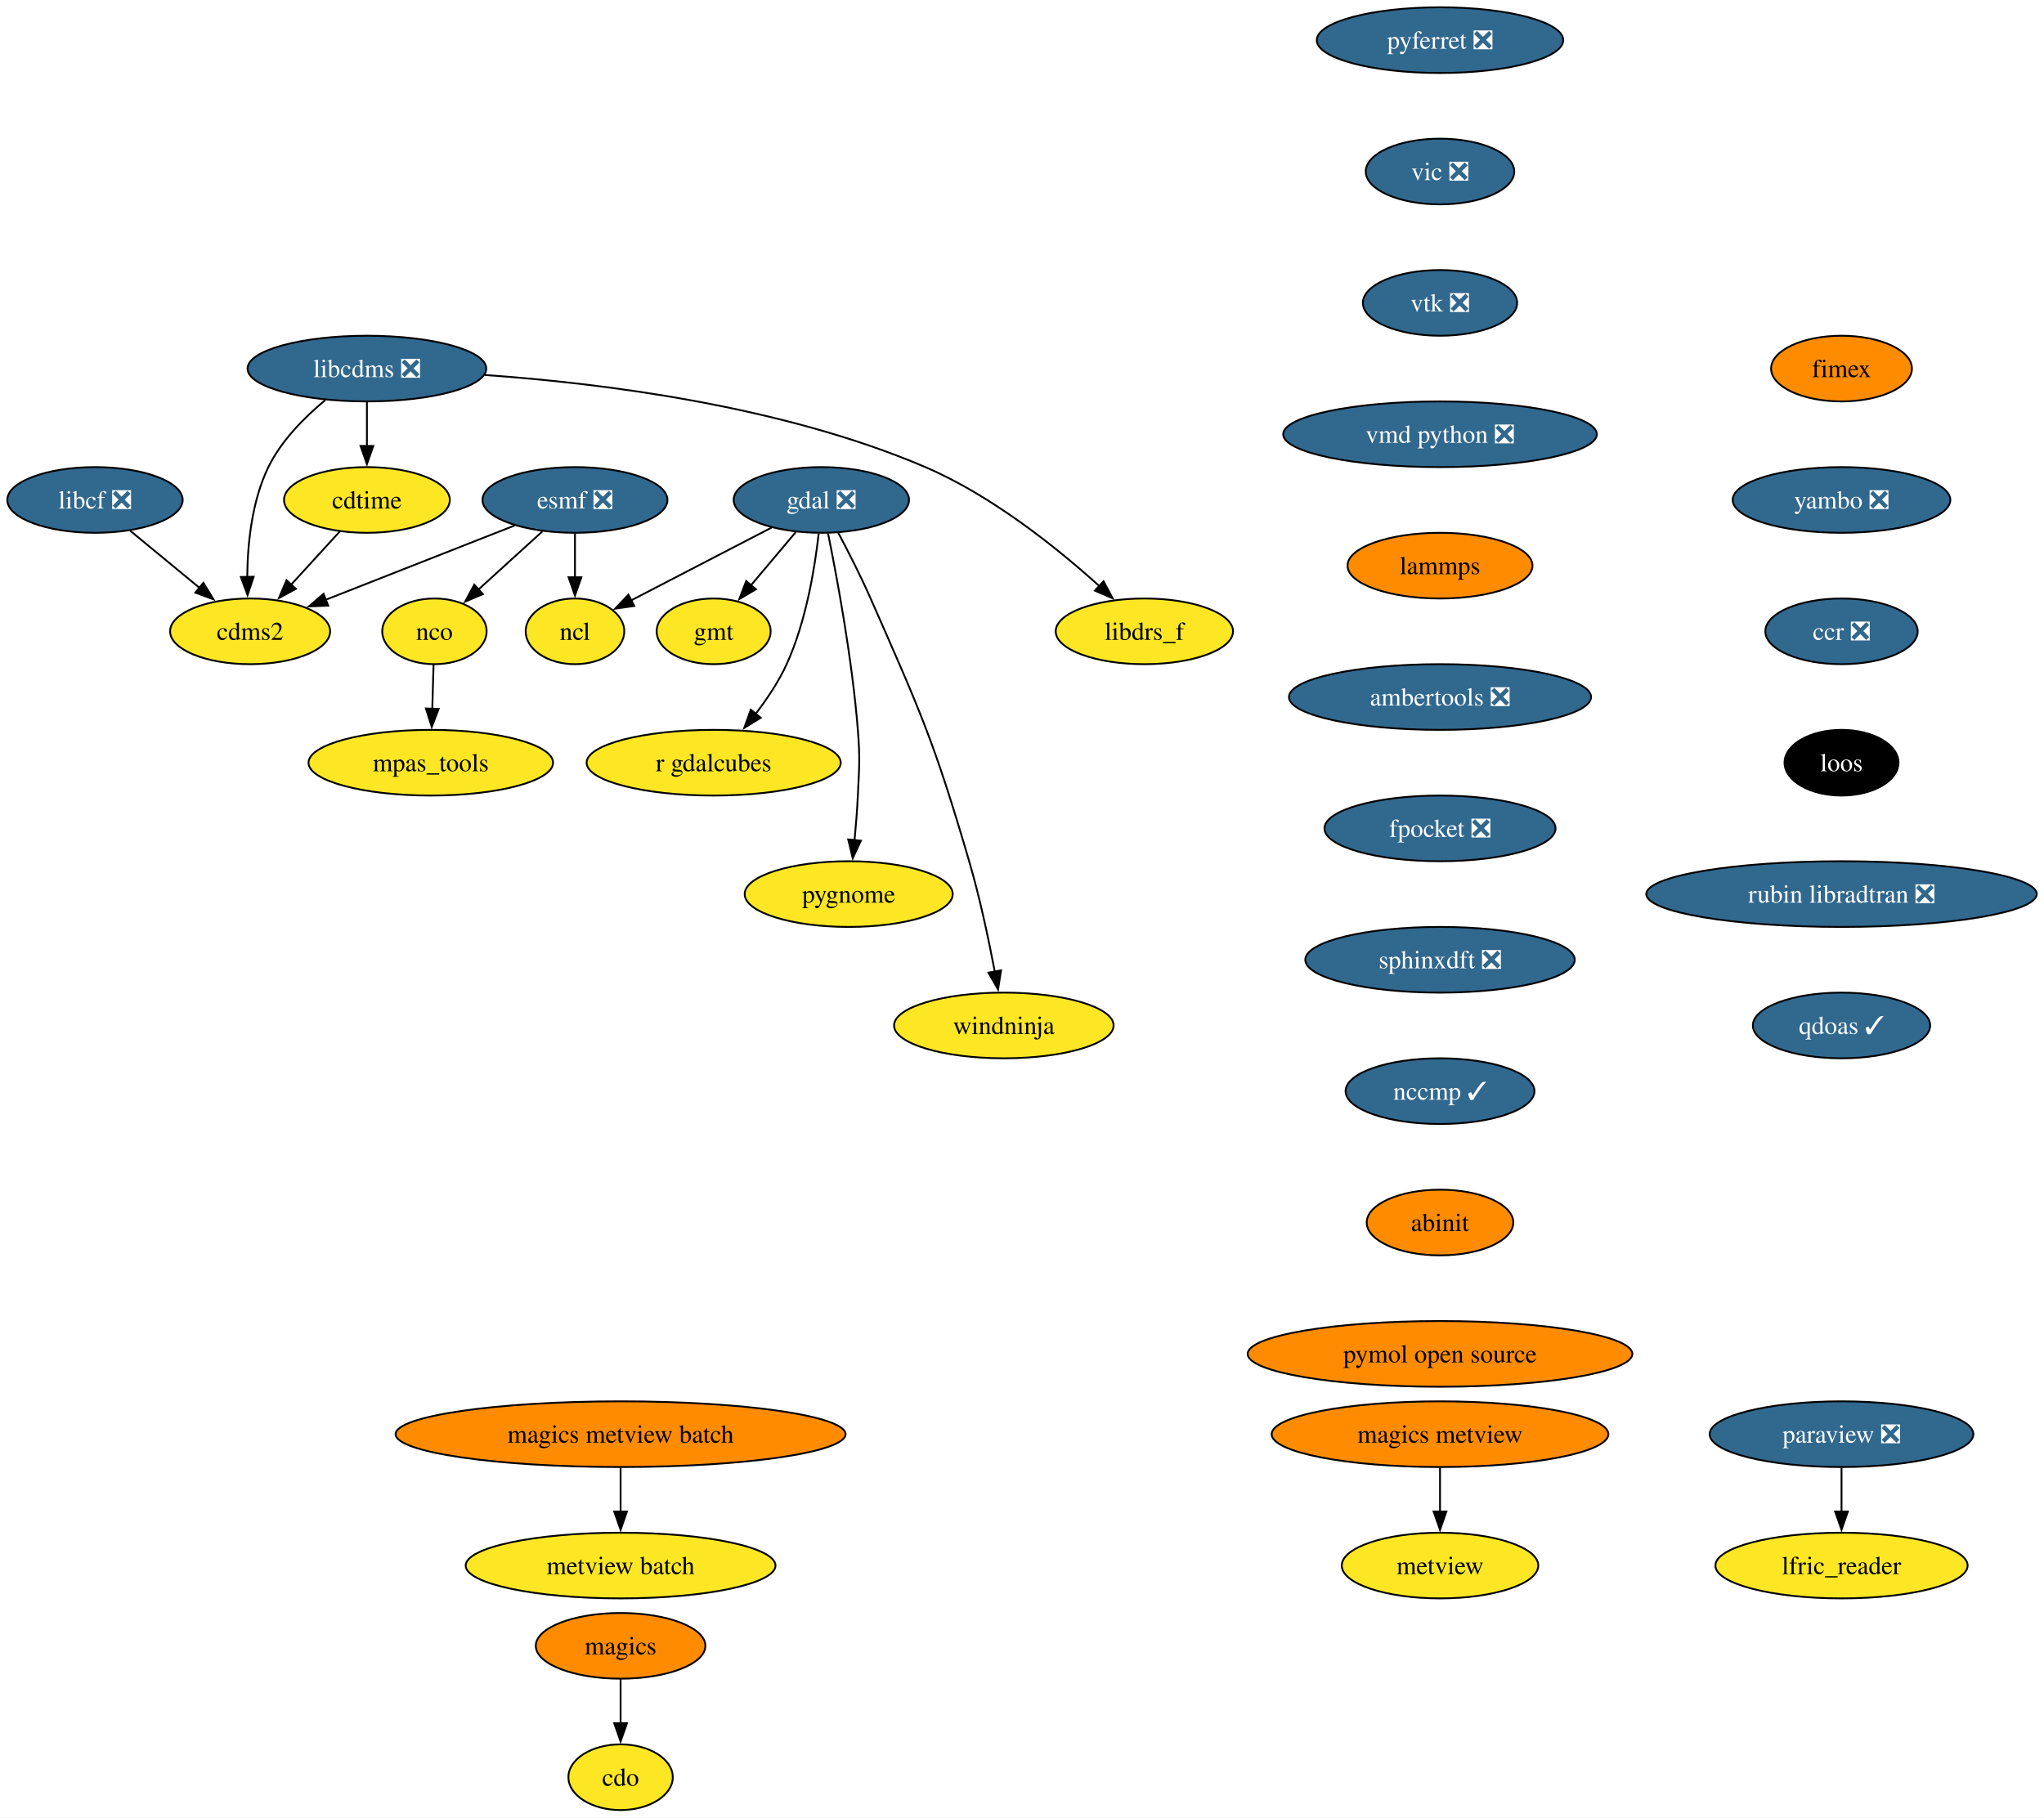
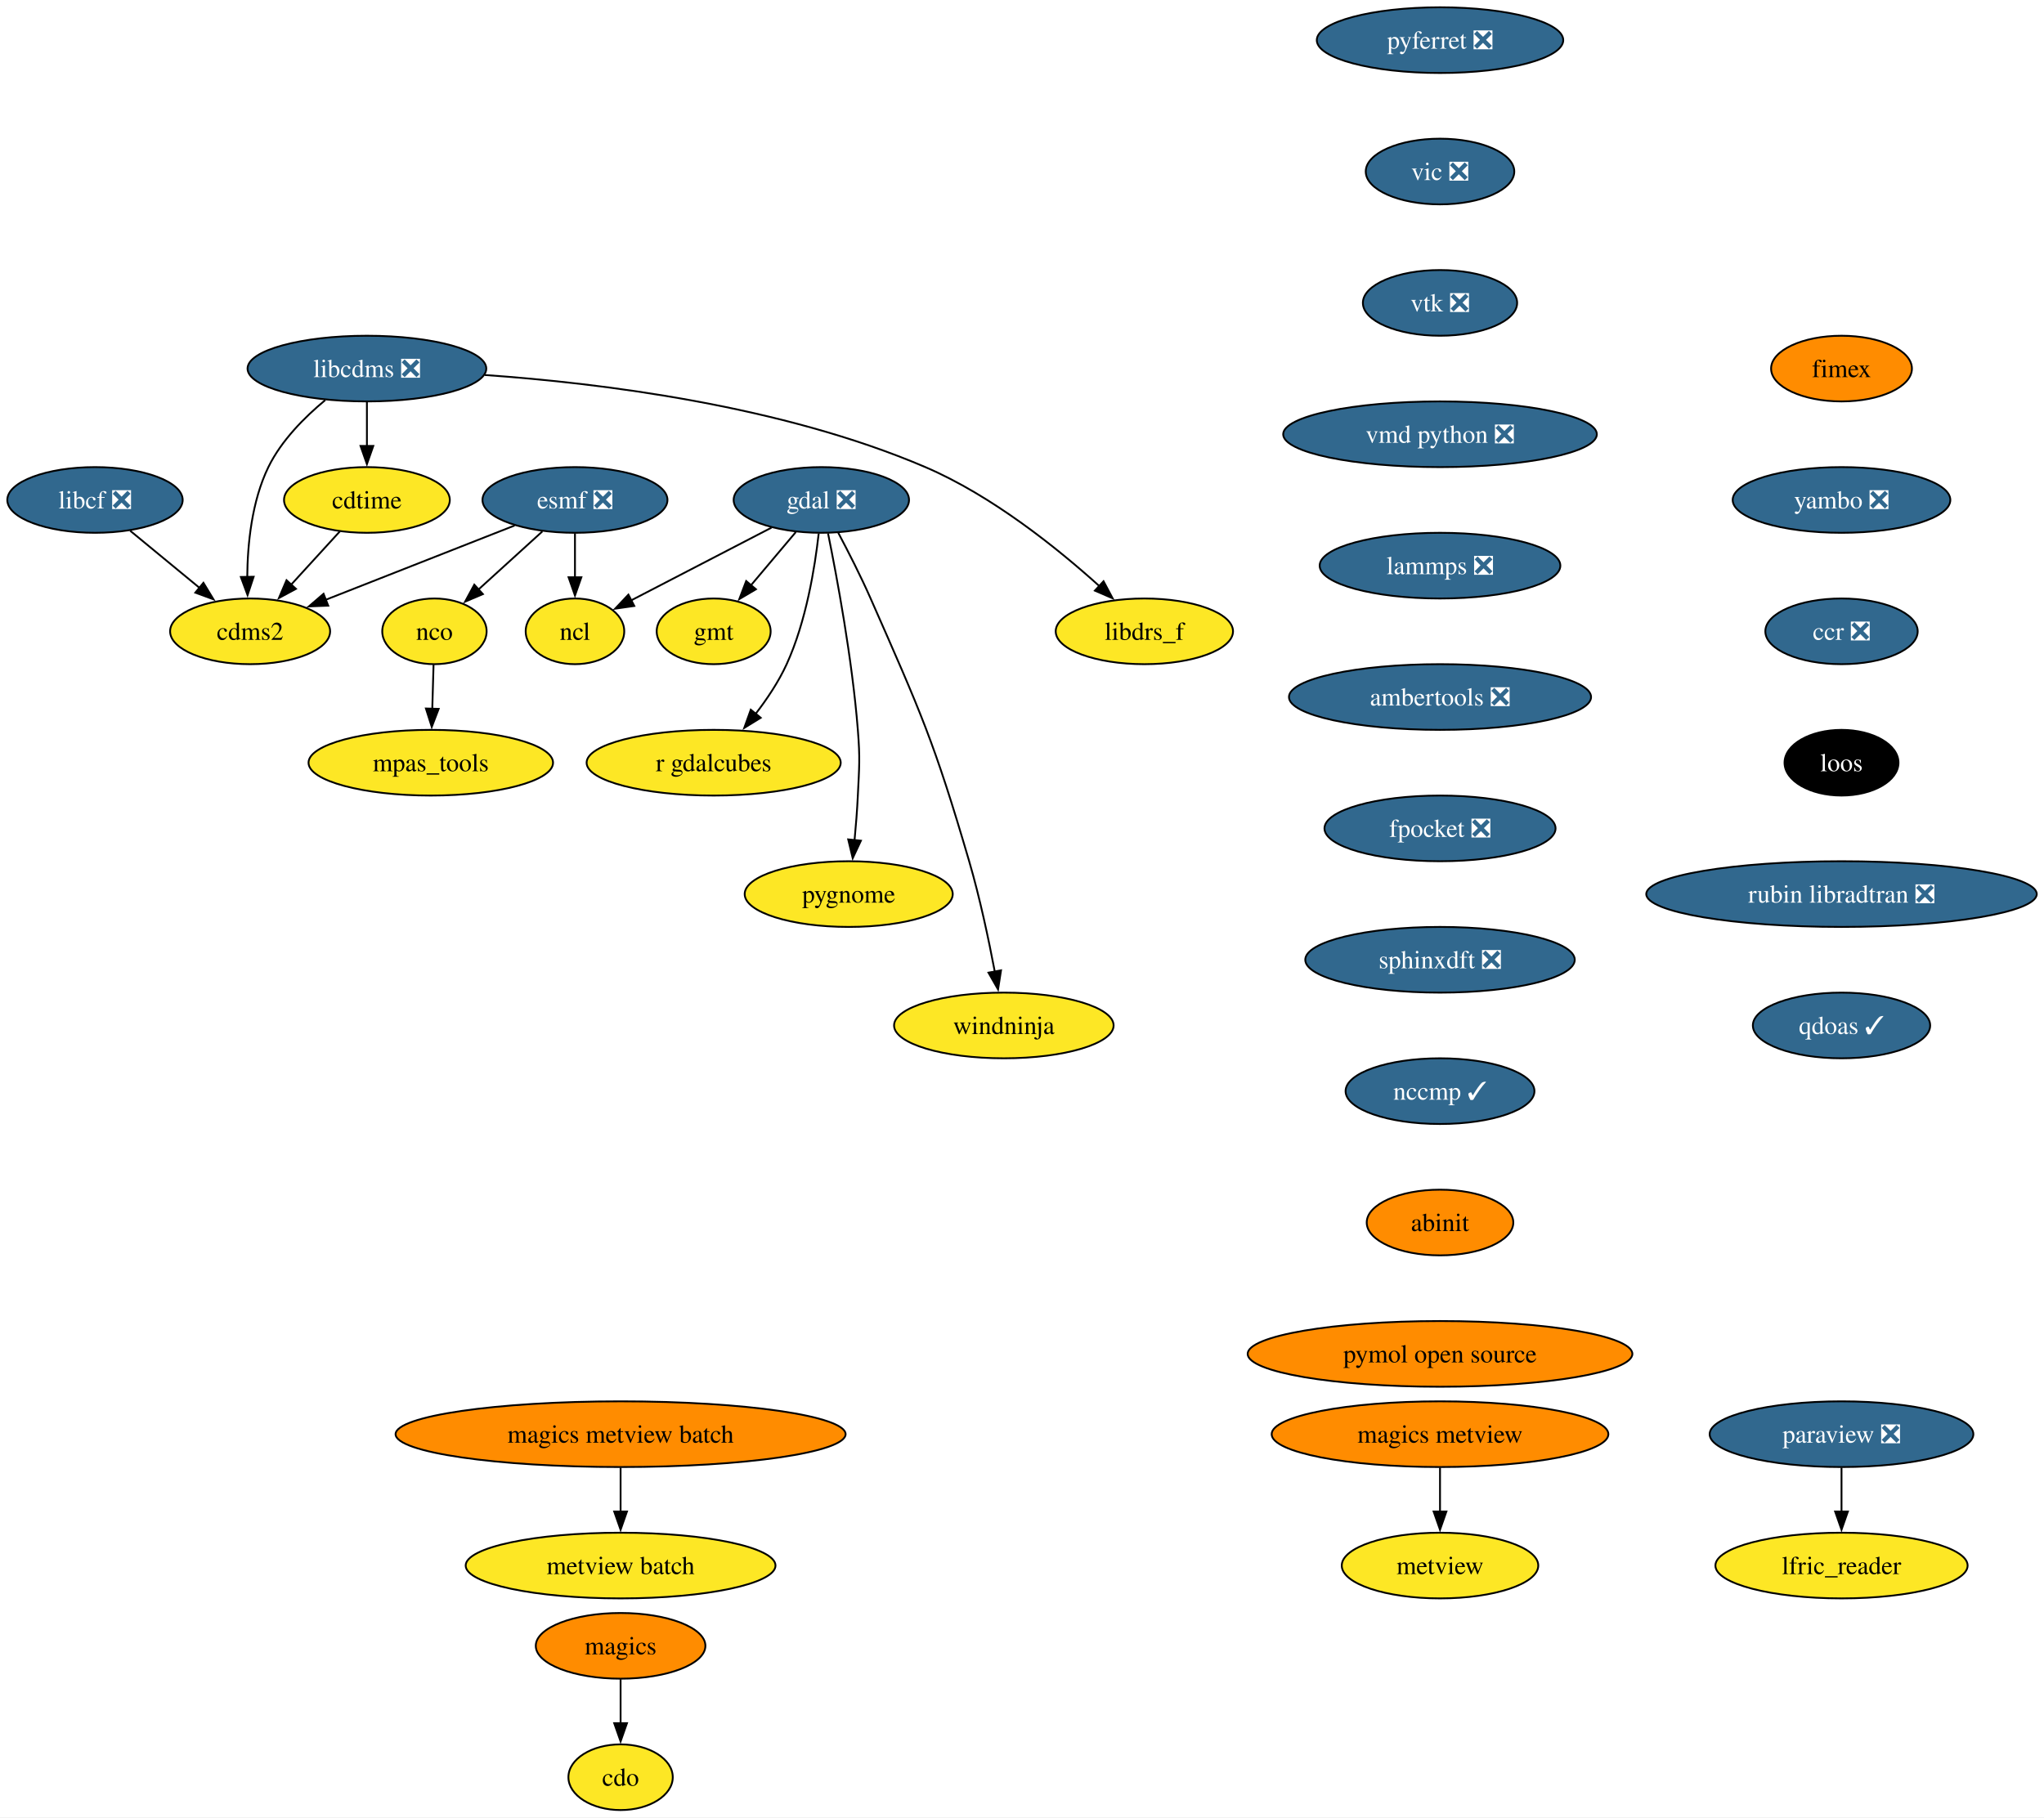
<svg xmlns="http://www.w3.org/2000/svg" xmlns:xlink="http://www.w3.org/1999/xlink" width="1120pt" height="996pt" viewBox="0.00 0.00 1120.00 996.00">
  <g id="graph0" class="graph" transform="scale(1 1) rotate(0) translate(4 992)">
    <polygon fill="white" stroke="none" points="-4,4 -4,-992 1116.03,-992 1116.03,4 -4,4" />
    <g id="node1" class="node">
      <g id="a_node1">
        <a xlink:href="https://github.com/conda-forge/cdms2-feedstock" xlink:title="cdms2">
          <ellipse fill="#fde725" stroke="black" cx="133.05" cy="-646" rx="43.84" ry="18" />
          <text xml:space="preserve" text-anchor="middle" x="133.05" y="-641.33" font-family="Times,serif" font-size="14.00">cdms2</text>
        </a>
      </g>
    </g>
    <g id="node2" class="node">
      <g id="a_node2">
        <a xlink:href="https://github.com/conda-forge/cdo-feedstock" xlink:title="cdo">
          <ellipse fill="#fde725" stroke="black" cx="336.05" cy="-18" rx="28.59" ry="18" />
          <text xml:space="preserve" text-anchor="middle" x="336.05" y="-13.32" font-family="Times,serif" font-size="14.00">cdo</text>
        </a>
      </g>
    </g>
    <g id="node3" class="node">
      <g id="a_node3">
        <a xlink:href="https://github.com/conda-forge/cdtime-feedstock" xlink:title="cdtime">
          <ellipse fill="#fde725" stroke="black" cx="197.05" cy="-718" rx="45.42" ry="18" />
          <text xml:space="preserve" text-anchor="middle" x="197.05" y="-713.33" font-family="Times,serif" font-size="14.00">cdtime</text>
        </a>
      </g>
    </g>
    <g id="edge1" class="edge">
      <path fill="none" stroke="black" d="M182.21,-700.76C174.29,-692.11 164.39,-681.27 155.55,-671.6" />
      <polygon fill="black" stroke="black" points="158.17,-669.28 148.84,-664.26 153,-674.01 158.17,-669.28" />
    </g>
    <g id="node4" class="node">
      <g id="a_node4">
        <a xlink:href="https://github.com/conda-forge/esmf-feedstock/pull/133" xlink:title="esmf ❎">
          <ellipse fill="#31688e" stroke="black" cx="311.05" cy="-718" rx="50.68" ry="18" />
          <text xml:space="preserve" text-anchor="middle" x="311.05" y="-713.33" font-family="Times,serif" font-size="14.00" fill="white">esmf ❎</text>
        </a>
      </g>
    </g>
    <g id="edge2" class="edge">
      <path fill="none" stroke="black" d="M277.99,-704C248.76,-692.5 205.99,-675.69 174.49,-663.3" />
      <polygon fill="black" stroke="black" points="175.85,-660.07 165.26,-659.67 173.29,-666.58 175.85,-660.07" />
    </g>
    <g id="node5" class="node">
      <g id="a_node5">
        <a xlink:href="https://github.com/conda-forge/ncl-feedstock" xlink:title="ncl">
          <ellipse fill="#fde725" stroke="black" cx="311.05" cy="-646" rx="27" ry="18" />
          <text xml:space="preserve" text-anchor="middle" x="311.05" y="-641.33" font-family="Times,serif" font-size="14.00">ncl</text>
        </a>
      </g>
    </g>
    <g id="edge3" class="edge">
      <path fill="none" stroke="black" d="M311.05,-699.7C311.05,-692.41 311.05,-683.73 311.05,-675.54" />
      <polygon fill="black" stroke="black" points="314.55,-675.62 311.05,-665.62 307.55,-675.62 314.55,-675.62" />
    </g>
    <g id="node6" class="node">
      <g id="a_node6">
        <a xlink:href="https://github.com/conda-forge/nco-feedstock" xlink:title="nco">
          <ellipse fill="#fde725" stroke="black" cx="234.05" cy="-646" rx="28.59" ry="18" />
          <text xml:space="preserve" text-anchor="middle" x="234.05" y="-641.33" font-family="Times,serif" font-size="14.00">nco</text>
        </a>
      </g>
    </g>
    <g id="edge4" class="edge">
      <path fill="none" stroke="black" d="M293.19,-700.76C282.71,-691.24 269.34,-679.08 257.96,-668.73" />
      <polygon fill="black" stroke="black" points="260.6,-666.4 250.85,-662.27 255.89,-671.58 260.6,-666.4" />
    </g>
    <g id="node7" class="node">
      <g id="a_node7">
        <a xlink:href="https://github.com/conda-forge/mpas_tools-feedstock" xlink:title="mpas_tools">
          <ellipse fill="#fde725" stroke="black" cx="232.05" cy="-574" rx="66.99" ry="18" />
          <text xml:space="preserve" text-anchor="middle" x="232.05" y="-569.33" font-family="Times,serif" font-size="14.00">mpas_tools</text>
        </a>
      </g>
    </g>
    <g id="edge5" class="edge">
      <path fill="none" stroke="black" d="M233.56,-627.7C233.35,-620.41 233.1,-611.73 232.87,-603.54" />
      <polygon fill="black" stroke="black" points="236.37,-603.51 232.58,-593.62 229.37,-603.71 236.37,-603.51" />
    </g>
    <g id="node8" class="node">
      <g id="a_node8">
        <a xlink:href="https://github.com/conda-forge/gdal-feedstock/pull/1117" xlink:title="gdal ❎">
          <ellipse fill="#31688e" stroke="black" cx="446.05" cy="-718" rx="48.05" ry="18" />
          <text xml:space="preserve" text-anchor="middle" x="446.05" y="-713.33" font-family="Times,serif" font-size="14.00" fill="white">gdal ❎</text>
        </a>
      </g>
    </g>
    <g id="edge6" class="edge">
      <path fill="none" stroke="black" d="M418.73,-702.83C396.42,-691.26 364.89,-674.92 341.71,-662.9" />
      <polygon fill="black" stroke="black" points="343.55,-659.91 333.06,-658.41 340.33,-666.12 343.55,-659.91" />
    </g>
    <g id="node9" class="node">
      <g id="a_node9">
        <a xlink:href="https://github.com/conda-forge/gmt-feedstock" xlink:title="gmt">
          <ellipse fill="#fde725" stroke="black" cx="387.05" cy="-646" rx="31.22" ry="18" />
          <text xml:space="preserve" text-anchor="middle" x="387.05" y="-641.33" font-family="Times,serif" font-size="14.00">gmt</text>
        </a>
      </g>
    </g>
    <g id="edge7" class="edge">
      <path fill="none" stroke="black" d="M432.07,-700.41C424.74,-691.71 415.61,-680.89 407.5,-671.26" />
      <polygon fill="black" stroke="black" points="410.22,-669.06 401.1,-663.67 404.87,-673.57 410.22,-669.06" />
    </g>
    <g id="node10" class="node">
      <g id="a_node10">
        <a xlink:href="https://github.com/conda-forge/r-gdalcubes-feedstock" xlink:title="r gdalcubes">
          <ellipse fill="#fde725" stroke="black" cx="387.05" cy="-574" rx="69.62" ry="18" />
          <text xml:space="preserve" text-anchor="middle" x="387.05" y="-569.33" font-family="Times,serif" font-size="14.00">r gdalcubes</text>
        </a>
      </g>
    </g>
    <g id="edge8" class="edge">
      <path fill="none" stroke="black" d="M444.59,-699.57C442.53,-681.1 437.75,-651.43 427.05,-628 422.67,-618.4 416.3,-608.89 409.94,-600.63" />
      <polygon fill="black" stroke="black" points="412.83,-598.63 403.81,-593.07 407.39,-603.05 412.83,-598.63" />
    </g>
    <g id="node11" class="node">
      <g id="a_node11">
        <a xlink:href="https://github.com/conda-forge/pygnome-feedstock" xlink:title="pygnome">
          <ellipse fill="#fde725" stroke="black" cx="461.05" cy="-502" rx="57" ry="18" />
          <text xml:space="preserve" text-anchor="middle" x="461.05" y="-497.32" font-family="Times,serif" font-size="14.00">pygnome</text>
        </a>
      </g>
    </g>
    <g id="edge9" class="edge">
      <path fill="none" stroke="black" d="M449.71,-699.71C454.59,-675.69 462.97,-630.78 466.05,-592 467.32,-576.05 466.81,-571.98 466.05,-556 465.68,-548.03 464.99,-539.41 464.24,-531.48" />
      <polygon fill="black" stroke="black" points="467.73,-531.26 463.24,-521.66 460.77,-531.97 467.73,-531.26" />
    </g>
    <g id="node12" class="node">
      <g id="a_node12">
        <a xlink:href="https://github.com/conda-forge/windninja-feedstock" xlink:title="windninja">
          <ellipse fill="#fde725" stroke="black" cx="546.05" cy="-430" rx="60.15" ry="18" />
          <text xml:space="preserve" text-anchor="middle" x="546.05" y="-425.32" font-family="Times,serif" font-size="14.00">windninja</text>
        </a>
      </g>
    </g>
    <g id="edge10" class="edge">
      <path fill="none" stroke="black" d="M455.3,-700.05C460.76,-689.76 467.64,-676.29 473.05,-664 500.61,-601.45 507.86,-585.6 527.05,-520 532.89,-500.04 537.75,-477.08 541.09,-459.48" />
      <polygon fill="black" stroke="black" points="544.51,-460.21 542.88,-449.74 537.63,-458.94 544.51,-460.21" />
    </g>
    <g id="node13" class="node">
      <g id="a_node13">
        <a xlink:href="https://github.com/conda-forge/libcdms-feedstock/pull/59" xlink:title="libcdms ❎">
          <ellipse fill="#31688e" stroke="black" cx="197.05" cy="-790" rx="65.41" ry="18" />
          <text xml:space="preserve" text-anchor="middle" x="197.05" y="-785.33" font-family="Times,serif" font-size="14.00" fill="white">libcdms ❎</text>
        </a>
      </g>
    </g>
    <g id="edge11" class="edge">
      <path fill="none" stroke="black" d="M174.2,-772.71C162.87,-763.33 150.13,-750.53 143.05,-736 133.94,-717.28 131.62,-693.8 131.48,-675.66" />
      <polygon fill="black" stroke="black" points="134.98,-675.91 131.65,-665.85 127.98,-675.79 134.98,-675.91" />
    </g>
    <g id="edge12" class="edge">
      <path fill="none" stroke="black" d="M197.05,-771.7C197.05,-764.41 197.05,-755.73 197.05,-747.54" />
      <polygon fill="black" stroke="black" points="200.55,-747.62 197.05,-737.62 193.55,-747.62 200.55,-747.62" />
    </g>
    <g id="node14" class="node">
      <g id="a_node14">
        <a xlink:href="https://github.com/conda-forge/libdrs_f-feedstock" xlink:title="libdrs_f">
          <ellipse fill="#fde725" stroke="black" cx="623.05" cy="-646" rx="48.58" ry="18" />
          <text xml:space="preserve" text-anchor="middle" x="623.05" y="-641.33" font-family="Times,serif" font-size="14.00">libdrs_f</text>
        </a>
      </g>
    </g>
    <g id="edge13" class="edge">
      <path fill="none" stroke="black" d="M261.62,-786.48C325.3,-782.03 424.26,-769.76 503.05,-736 539.68,-720.31 575.55,-691.4 598.39,-670.79" />
      <polygon fill="black" stroke="black" points="600.68,-673.45 605.66,-664.1 595.93,-668.3 600.68,-673.45" />
    </g>
    <g id="node15" class="node">
      <g id="a_node15">
        <a xlink:href="https://github.com/conda-forge/libcf-feedstock/pull/55" xlink:title="libcf ❎">
          <ellipse fill="#31688e" stroke="black" cx="48.05" cy="-718" rx="48.05" ry="18" />
          <text xml:space="preserve" text-anchor="middle" x="48.05" y="-713.33" font-family="Times,serif" font-size="14.00" fill="white">libcf ❎</text>
        </a>
      </g>
    </g>
    <g id="edge14" class="edge">
      <path fill="none" stroke="black" d="M67.34,-701.12C78.61,-691.83 93.03,-679.96 105.48,-669.7" />
      <polygon fill="black" stroke="black" points="107.47,-672.6 112.97,-663.54 103.02,-667.2 107.47,-672.6" />
    </g>
    <g id="node16" class="node">
      <g id="a_node16">
        <a xlink:href="https://github.com/conda-forge/magics-feedstock" xlink:title="magics">
          <ellipse fill="#ff8c00" stroke="black" cx="336.05" cy="-90" rx="46.47" ry="18" />
          <text xml:space="preserve" text-anchor="middle" x="336.05" y="-85.33" font-family="Times,serif" font-size="14.00">magics</text>
        </a>
      </g>
    </g>
    <g id="edge15" class="edge">
      <path fill="none" stroke="black" d="M336.05,-71.7C336.05,-64.41 336.05,-55.73 336.05,-47.54" />
      <polygon fill="black" stroke="black" points="339.55,-47.62 336.05,-37.62 332.55,-47.62 339.55,-47.62" />
    </g>
    <g id="node17" class="node">
      <g id="a_node17">
        <a xlink:href="https://github.com/conda-forge/paraview-feedstock/pull/291" xlink:title="paraview ❎">
          <ellipse fill="#31688e" stroke="black" cx="1005.05" cy="-206" rx="72.25" ry="18" />
          <text xml:space="preserve" text-anchor="middle" x="1005.05" y="-201.33" font-family="Times,serif" font-size="14.00" fill="white">paraview ❎</text>
        </a>
      </g>
    </g>
    <g id="node18" class="node">
      <g id="a_node18">
        <a xlink:href="https://github.com/conda-forge/lfric_reader-feedstock" xlink:title="lfric_reader">
          <ellipse fill="#fde725" stroke="black" cx="1005.05" cy="-134" rx="69.1" ry="18" />
          <text xml:space="preserve" text-anchor="middle" x="1005.05" y="-129.32" font-family="Times,serif" font-size="14.00">lfric_reader</text>
        </a>
      </g>
    </g>
    <g id="edge16" class="edge">
      <path fill="none" stroke="black" d="M1005.05,-187.7C1005.05,-180.41 1005.05,-171.73 1005.05,-163.54" />
      <polygon fill="black" stroke="black" points="1008.55,-163.62 1005.05,-153.62 1001.55,-163.62 1008.55,-163.62" />
    </g>
    <g id="node19" class="node">
      <g id="a_node19">
        <a xlink:href="https://github.com/conda-forge/pyferret-feedstock/pull/115" xlink:title="pyferret ❎">
          <ellipse fill="#31688e" stroke="black" cx="785.05" cy="-970" rx="67.52" ry="18" />
          <text xml:space="preserve" text-anchor="middle" x="785.05" y="-965.33" font-family="Times,serif" font-size="14.00" fill="white">pyferret ❎</text>
        </a>
      </g>
    </g>
    <g id="node20" class="node">
      <g id="a_node20">
        <a xlink:href="https://github.com/conda-forge/vic-feedstock/pull/24" xlink:title="vic ❎">
          <ellipse fill="#31688e" stroke="black" cx="785.05" cy="-898" rx="40.69" ry="18" />
          <text xml:space="preserve" text-anchor="middle" x="785.05" y="-893.33" font-family="Times,serif" font-size="14.00" fill="white">vic ❎</text>
        </a>
      </g>
    </g>
    <g id="node21" class="node">
      <g id="a_node21">
        <a xlink:href="https://github.com/conda-forge/vtk-feedstock/pull/395" xlink:title="vtk ❎">
          <ellipse fill="#31688e" stroke="black" cx="785.05" cy="-826" rx="42.26" ry="18" />
          <text xml:space="preserve" text-anchor="middle" x="785.05" y="-821.33" font-family="Times,serif" font-size="14.00" fill="white">vtk ❎</text>
        </a>
      </g>
    </g>
    <g id="node22" class="node">
      <g id="a_node22">
        <a xlink:href="https://github.com/conda-forge/vmd-python-feedstock/pull/47" xlink:title="vmd python ❎">
          <ellipse fill="#31688e" stroke="black" cx="785.05" cy="-754" rx="85.93" ry="18" />
          <text xml:space="preserve" text-anchor="middle" x="785.05" y="-749.33" font-family="Times,serif" font-size="14.00" fill="white">vmd python ❎</text>
        </a>
      </g>
    </g>
    <g id="node23" class="node">
      <g id="a_node23">
-         <a xlink:href="https://github.com/conda-forge/lammps-feedstock" xlink:title="lammps">
-           <ellipse fill="#ff8c00" stroke="black" cx="785.05" cy="-682" rx="50.68" ry="18" />
-           <text xml:space="preserve" text-anchor="middle" x="785.05" y="-677.33" font-family="Times,serif" font-size="14.00">lammps</text>
+         <a xlink:href="https://github.com/conda-forge/lammps-feedstock/pull/232" xlink:title="lammps ❎">
+           <ellipse fill="#31688e" stroke="black" cx="785.05" cy="-682" rx="65.94" ry="18" />
+           <text xml:space="preserve" text-anchor="middle" x="785.05" y="-677.33" font-family="Times,serif" font-size="14.00" fill="white">lammps ❎</text>
        </a>
      </g>
    </g>
    <g id="node24" class="node">
      <g id="a_node24">
        <a xlink:href="https://github.com/conda-forge/ambertools-feedstock/pull/179" xlink:title="ambertools ❎">
          <ellipse fill="#31688e" stroke="black" cx="785.05" cy="-610" rx="82.77" ry="18" />
          <text xml:space="preserve" text-anchor="middle" x="785.05" y="-605.33" font-family="Times,serif" font-size="14.00" fill="white">ambertools ❎</text>
        </a>
      </g>
    </g>
    <g id="node26" class="node">
      <g id="a_node26">
        <a xlink:href="https://github.com/conda-forge/fpocket-feedstock/pull/36" xlink:title="fpocket ❎">
          <ellipse fill="#31688e" stroke="black" cx="785.05" cy="-538" rx="63.31" ry="18" />
          <text xml:space="preserve" text-anchor="middle" x="785.05" y="-533.33" font-family="Times,serif" font-size="14.00" fill="white">fpocket ❎</text>
        </a>
      </g>
    </g>
    <g id="node25" class="node">
      <g id="a_node25">
        <a xlink:href="https://github.com/conda-forge/metview-feedstock" xlink:title="metview">
          <ellipse fill="#fde725" stroke="black" cx="785.05" cy="-134" rx="53.84" ry="18" />
          <text xml:space="preserve" text-anchor="middle" x="785.05" y="-129.32" font-family="Times,serif" font-size="14.00">metview</text>
        </a>
      </g>
    </g>
    <g id="node27" class="node">
      <g id="a_node27">
        <a xlink:href="https://github.com/conda-forge/sphinxdft-feedstock/pull/49" xlink:title="sphinxdft ❎">
          <ellipse fill="#31688e" stroke="black" cx="785.05" cy="-466" rx="73.83" ry="18" />
          <text xml:space="preserve" text-anchor="middle" x="785.05" y="-461.32" font-family="Times,serif" font-size="14.00" fill="white">sphinxdft ❎</text>
        </a>
      </g>
    </g>
    <g id="node28" class="node">
      <g id="a_node28">
        <a xlink:href="https://github.com/conda-forge/nccmp-feedstock/pull/25" xlink:title="nccmp ✓">
          <ellipse fill="#31688e" stroke="black" cx="785.05" cy="-394" rx="51.74" ry="18" />
          <text xml:space="preserve" text-anchor="middle" x="785.05" y="-389.32" font-family="Times,serif" font-size="14.00" fill="white">nccmp ✓</text>
        </a>
      </g>
    </g>
    <g id="node32" class="node">
      <g id="a_node32">
        <a xlink:href="https://github.com/conda-forge/abinit-feedstock" xlink:title="abinit">
          <ellipse fill="#ff8c00" stroke="black" cx="785.05" cy="-322" rx="40.16" ry="18" />
          <text xml:space="preserve" text-anchor="middle" x="785.05" y="-317.32" font-family="Times,serif" font-size="14.00">abinit</text>
        </a>
      </g>
    </g>
    <g id="node29" class="node">
      <g id="a_node29">
        <a xlink:href="https://github.com/conda-forge/magics-metview-feedstock" xlink:title="magics metview">
          <ellipse fill="#ff8c00" stroke="black" cx="785.05" cy="-206" rx="92.25" ry="18" />
          <text xml:space="preserve" text-anchor="middle" x="785.05" y="-201.33" font-family="Times,serif" font-size="14.00">magics metview</text>
        </a>
      </g>
    </g>
    <g id="edge25" class="edge">
      <path fill="none" stroke="black" d="M785.05,-187.7C785.05,-180.41 785.05,-171.73 785.05,-163.54" />
      <polygon fill="black" stroke="black" points="788.55,-163.62 785.05,-153.62 781.55,-163.62 788.55,-163.62" />
    </g>
    <g id="node30" class="node">
      <g id="a_node30">
        <a xlink:href="https://github.com/conda-forge/magics-metview-batch-feedstock" xlink:title="magics metview batch">
          <ellipse fill="#ff8c00" stroke="black" cx="336.05" cy="-206" rx="123.29" ry="18" />
          <text xml:space="preserve" text-anchor="middle" x="336.05" y="-201.33" font-family="Times,serif" font-size="14.00">magics metview batch</text>
        </a>
      </g>
    </g>
    <g id="node31" class="node">
      <g id="a_node31">
        <a xlink:href="https://github.com/conda-forge/metview-batch-feedstock" xlink:title="metview batch">
          <ellipse fill="#fde725" stroke="black" cx="336.05" cy="-134" rx="84.88" ry="18" />
          <text xml:space="preserve" text-anchor="middle" x="336.05" y="-129.32" font-family="Times,serif" font-size="14.00">metview batch</text>
        </a>
      </g>
    </g>
    <g id="edge26" class="edge">
      <path fill="none" stroke="black" d="M336.05,-187.7C336.05,-180.41 336.05,-171.73 336.05,-163.54" />
      <polygon fill="black" stroke="black" points="339.55,-163.62 336.05,-153.62 332.55,-163.62 339.55,-163.62" />
    </g>
    <g id="node33" class="node">
      <g id="a_node33">
        <a xlink:href="https://github.com/conda-forge/pymol-open-source-feedstock" xlink:title="pymol open source">
          <ellipse fill="#ff8c00" stroke="black" cx="785.05" cy="-250" rx="105.4" ry="18" />
          <text xml:space="preserve" text-anchor="middle" x="785.05" y="-245.32" font-family="Times,serif" font-size="14.00">pymol open source</text>
        </a>
      </g>
    </g>
    <g id="node34" class="node">
      <g id="a_node34">
        <a xlink:href="https://github.com/conda-forge/fimex-feedstock" xlink:title="fimex">
          <ellipse fill="#ff8c00" stroke="black" cx="1005.05" cy="-790" rx="38.58" ry="18" />
          <text xml:space="preserve" text-anchor="middle" x="1005.05" y="-785.33" font-family="Times,serif" font-size="14.00">fimex</text>
        </a>
      </g>
    </g>
    <g id="node35" class="node">
      <g id="a_node35">
        <a xlink:href="https://github.com/conda-forge/yambo-feedstock/pull/48" xlink:title="yambo ❎">
          <ellipse fill="#31688e" stroke="black" cx="1005.05" cy="-718" rx="59.63" ry="18" />
          <text xml:space="preserve" text-anchor="middle" x="1005.05" y="-713.33" font-family="Times,serif" font-size="14.00" fill="white">yambo ❎</text>
        </a>
      </g>
    </g>
    <g id="node36" class="node">
      <g id="a_node36">
        <a xlink:href="https://github.com/conda-forge/ccr-feedstock/pull/12" xlink:title="ccr ❎">
          <ellipse fill="#31688e" stroke="black" cx="1005.05" cy="-646" rx="41.74" ry="18" />
          <text xml:space="preserve" text-anchor="middle" x="1005.05" y="-641.33" font-family="Times,serif" font-size="14.00" fill="white">ccr ❎</text>
        </a>
      </g>
    </g>
    <g id="node37" class="node">
      <g id="a_node37">
        <a xlink:href="https://github.com/conda-forge/loos-feedstock" xlink:title="loos">
          <ellipse fill="#000000" stroke="black" cx="1005.05" cy="-574" rx="31.22" ry="18" />
          <text xml:space="preserve" text-anchor="middle" x="1005.05" y="-569.33" font-family="Times,serif" font-size="14.00" fill="white">loos</text>
        </a>
      </g>
    </g>
    <g id="node38" class="node">
      <g id="a_node38">
        <a xlink:href="https://github.com/conda-forge/rubin-libradtran-feedstock/pull/12" xlink:title="rubin libradtran ❎">
          <ellipse fill="#31688e" stroke="black" cx="1005.05" cy="-502" rx="106.98" ry="18" />
          <text xml:space="preserve" text-anchor="middle" x="1005.05" y="-497.32" font-family="Times,serif" font-size="14.00" fill="white">rubin libradtran ❎</text>
        </a>
      </g>
    </g>
    <g id="node39" class="node">
      <g id="a_node39">
        <a xlink:href="https://github.com/conda-forge/qdoas-feedstock/pull/28" xlink:title="qdoas ✓">
          <ellipse fill="#31688e" stroke="black" cx="1005.05" cy="-430" rx="48.58" ry="18" />
          <text xml:space="preserve" text-anchor="middle" x="1005.05" y="-425.32" font-family="Times,serif" font-size="14.00" fill="white">qdoas ✓</text>
        </a>
      </g>
    </g>
  </g>
</svg>
